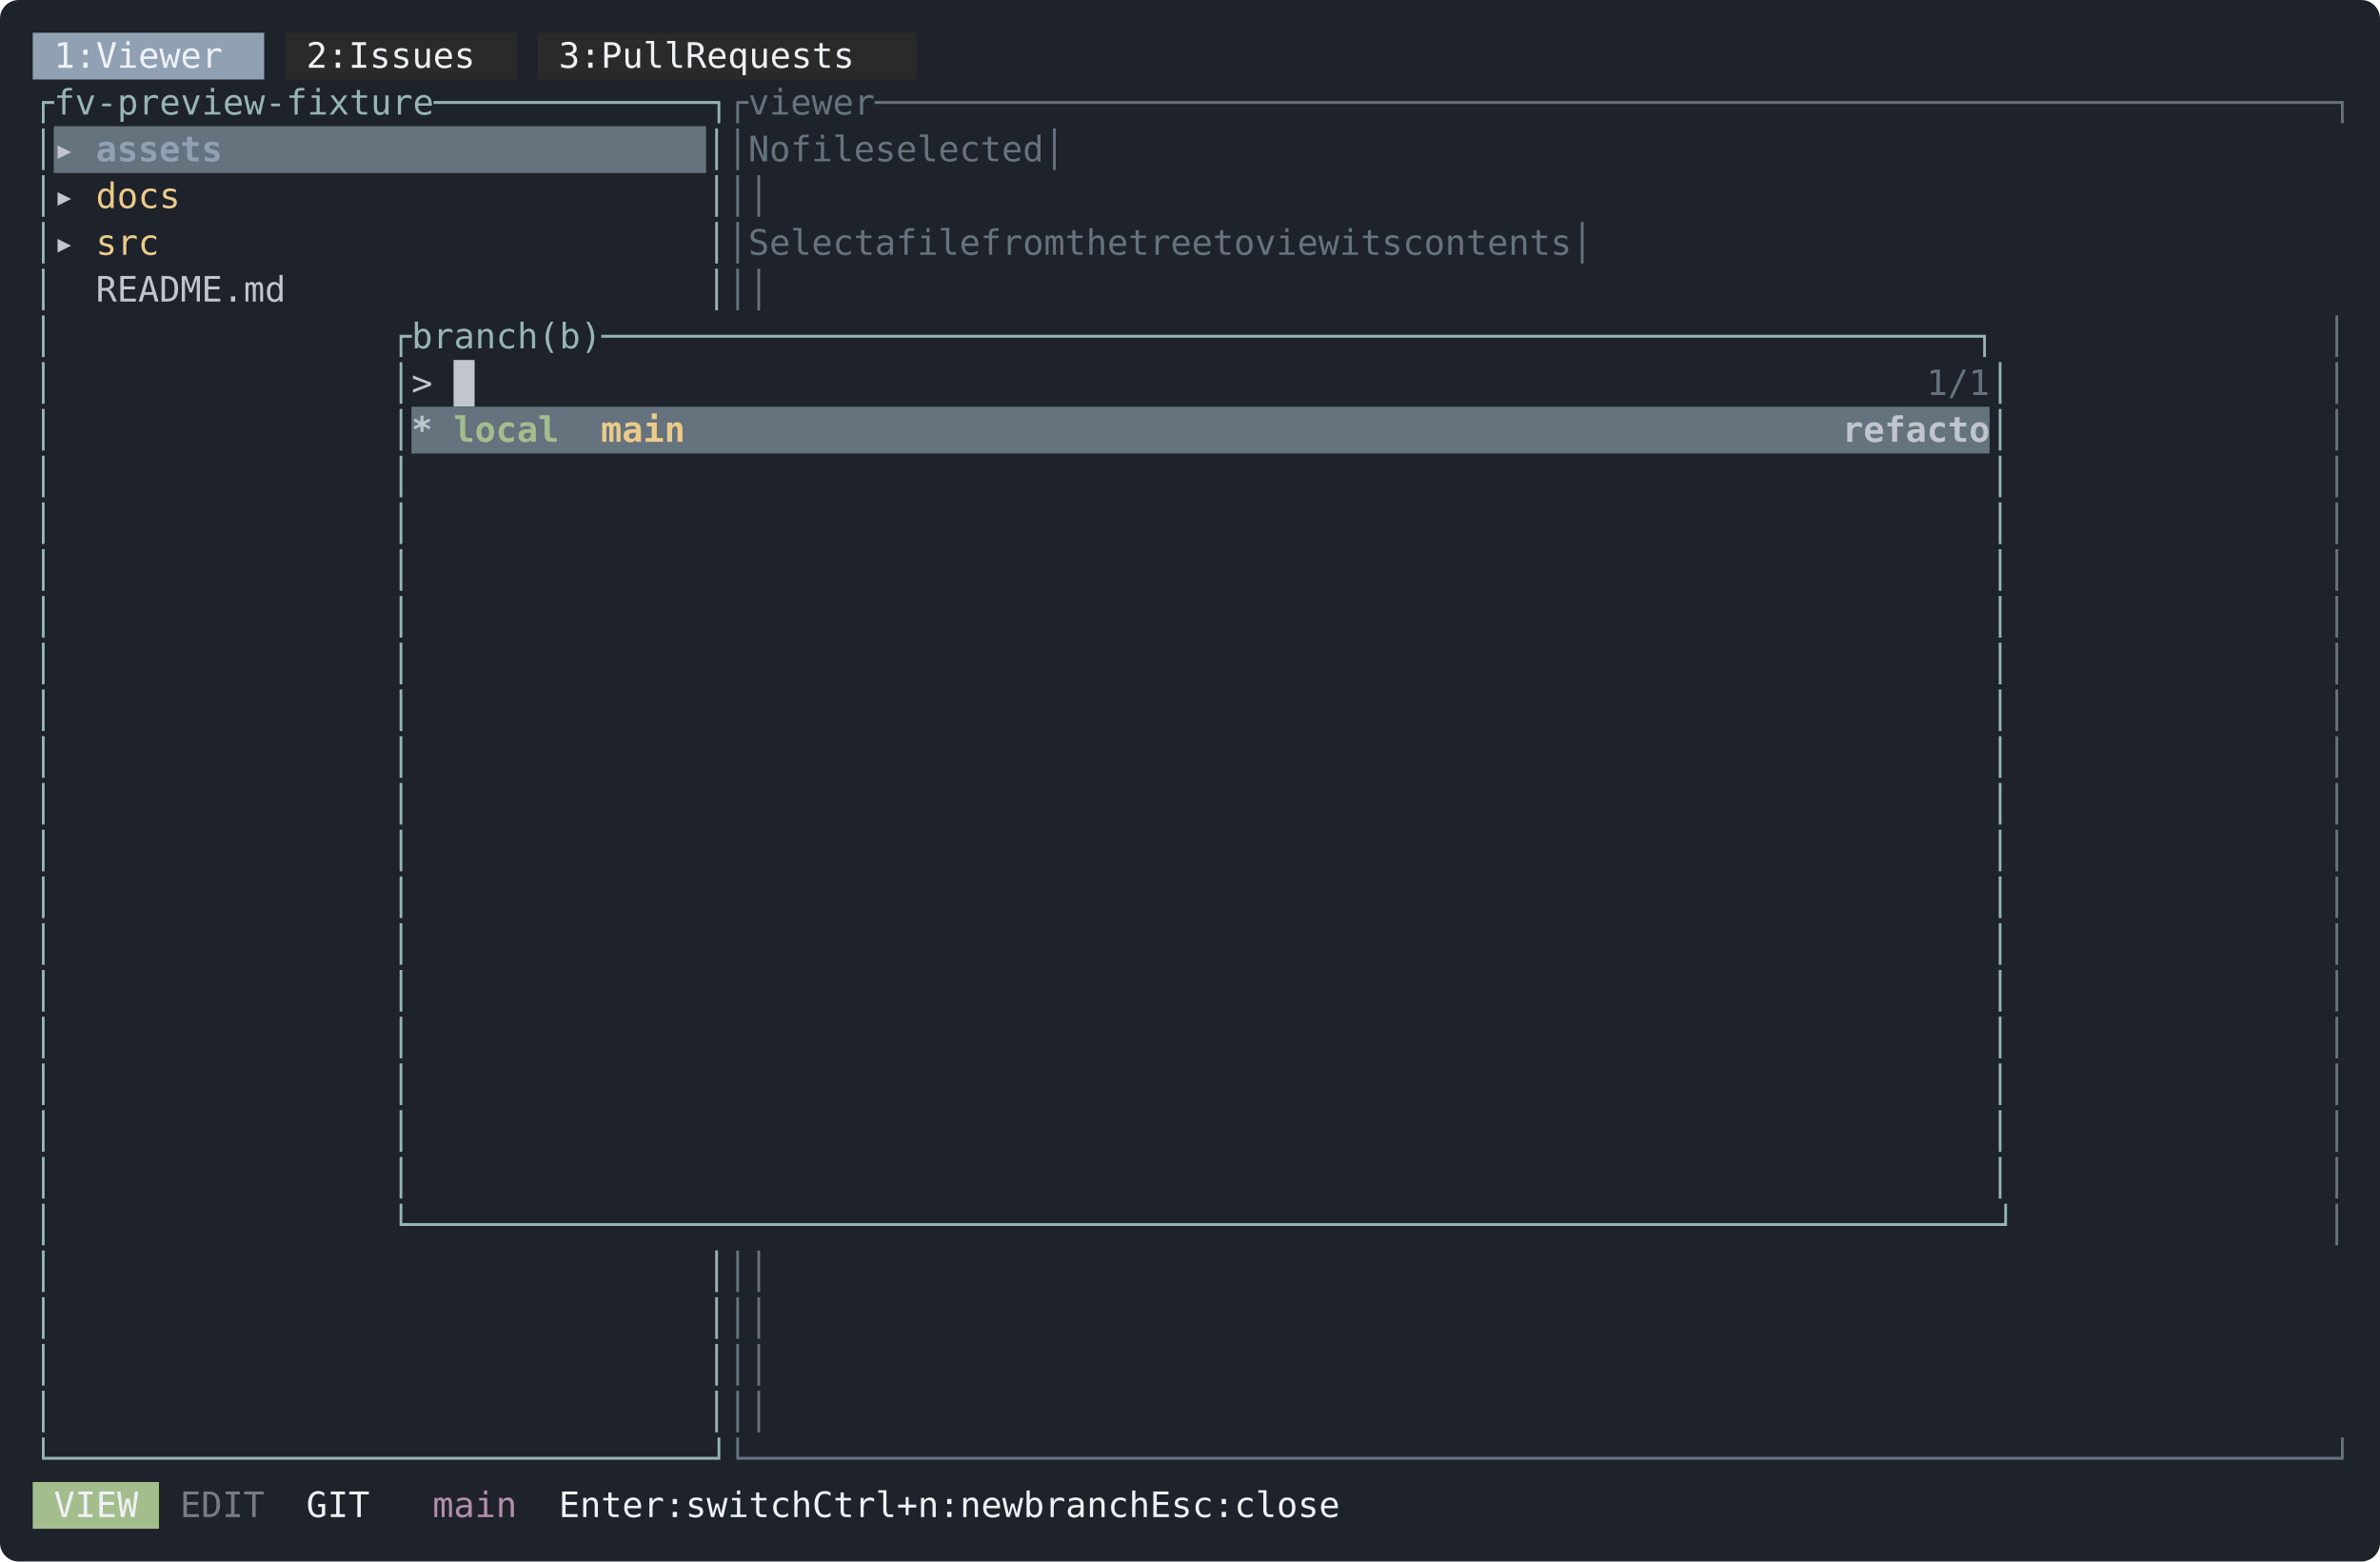
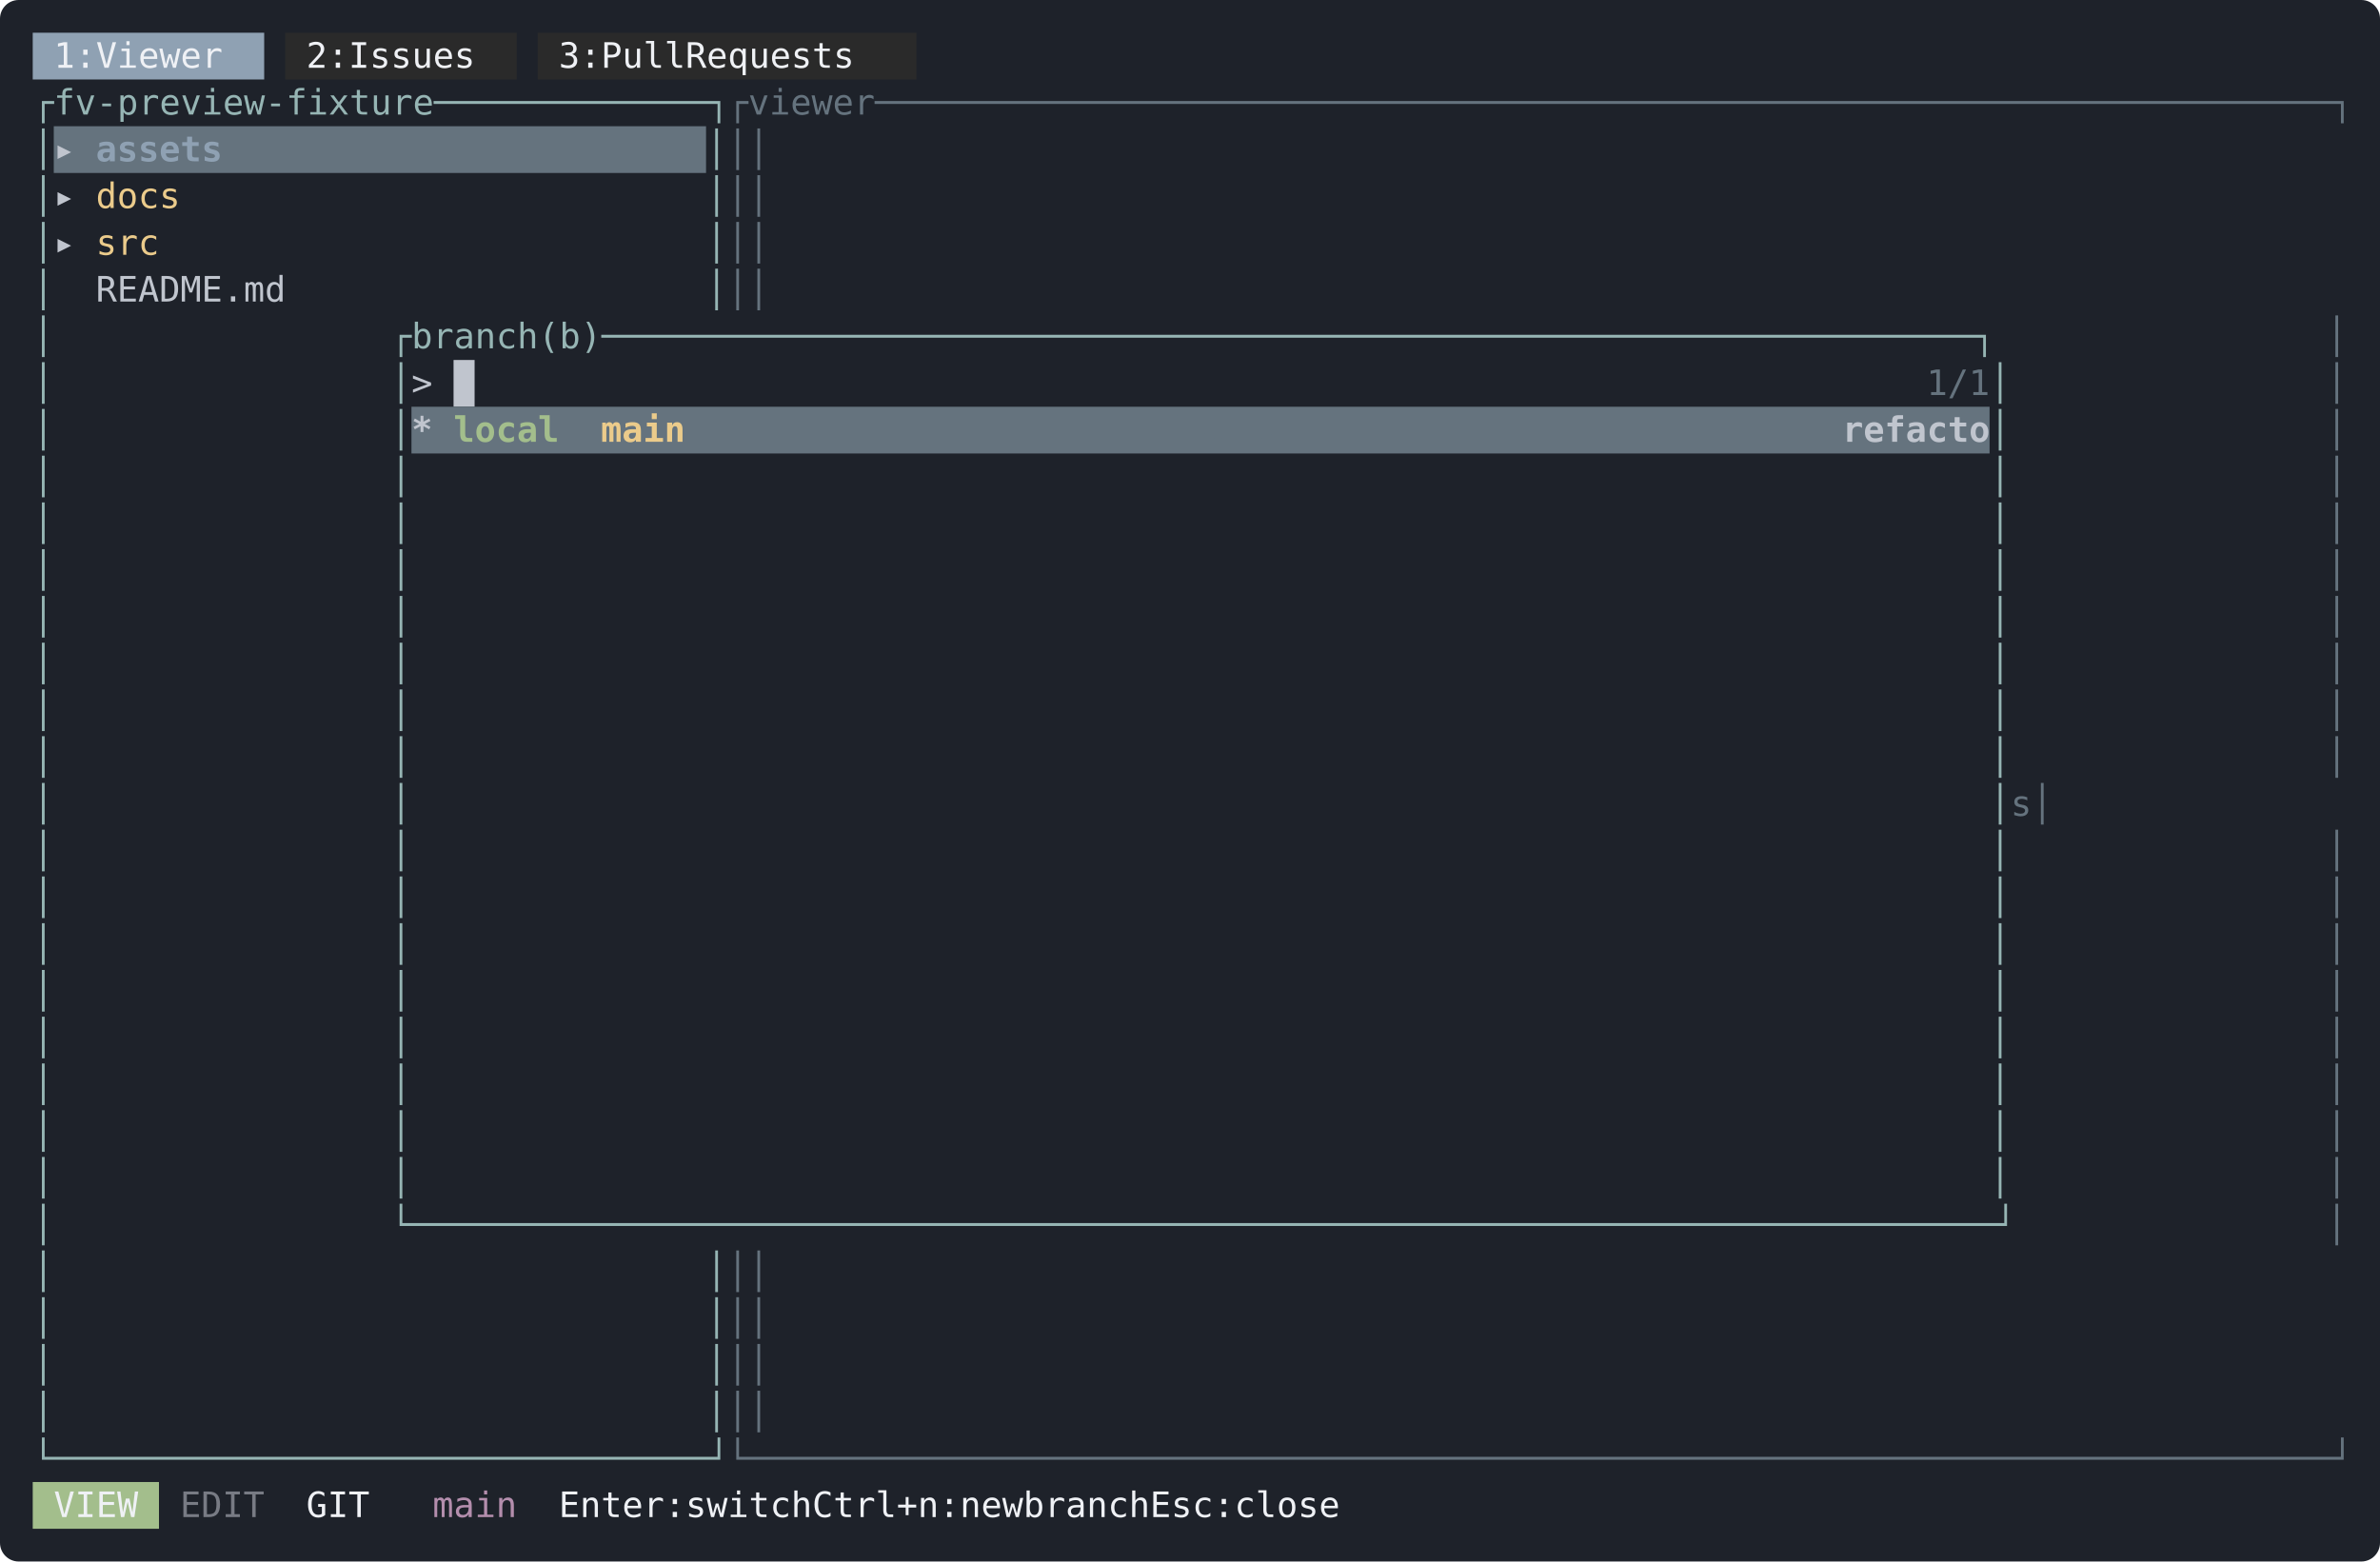
<svg xmlns="http://www.w3.org/2000/svg" width="1018" height="668" viewBox="0 0 1018 668" font-family="ui-monospace, SFMono-Regular, Menlo, Consolas, 'DejaVu Sans Mono', monospace" font-size="15">
  <rect width="1018" height="668" rx="8" fill="#1e222a" />
  <rect x="14" y="14" width="99" height="20" fill="#8fa1b3" />
  <rect x="122" y="14" width="99" height="20" fill="#2a2a2a" />
  <rect x="230" y="14" width="162" height="20" fill="#2a2a2a" />
  <text x="23 32 50 59 68 77 86 95" y="29" fill="#eff1f5">1:Viewer</text>
  <text x="131 140 158 167 176 185 194 203" y="29" fill="#eff1f5">2:Issues</text>
  <text x="239 248 266 275 284 293 311 320 329 338 347 356 365 374" y="29" fill="#eff1f5">3:PullRequests</text>
  <text x="14 23 32 41 50 59 68 77 86 95 104 113 122 131 140 149 158 167 176 185 194 203 212 221 230 239 248 257 266 275 284 293 302" y="49" fill="#96b5b4">┌fv-preview-fixture─────────────┐</text>
  <text x="311 320 329 338 347 356 365 374 383 392 401 410 419 428 437 446 455 464 473 482 491 500 509 518 527 536 545 554 563 572 581 590 599 608 617 626 635 644 653 662 671 680 689 698 707 716 725 734 743 752 761 770 779 788 797 806 815 824 833 842 851 860 869 878 887 896 905 914 923 932 941 950 959 968 977 986 995" y="49" fill="#65737e">┌viewer─────────────────────────────────────────────────────────────────────┐</text>
  <rect x="23" y="54" width="279" height="20" fill="#65737e" />
  <text x="14" y="69" fill="#96b5b4">│</text>
  <text x="23" y="69" fill="#c0c5ce" font-weight="bold">▸</text>
  <text x="41 50 59 68 77 86" y="69" fill="#8fa1b3" font-weight="bold">assets</text>
  <text x="302" y="69" fill="#96b5b4">│</text>
-   <text x="311 581 590 608 617 626 635 653 662 671 680 689 698 707 716 995" y="69" fill="#65737e">│Nofileselected│</text>
+   <text x="311 995" y="69" fill="#65737e">││</text>
  <text x="14" y="89" fill="#96b5b4">│</text>
  <text x="23" y="89" fill="#c0c5ce">▸</text>
  <text x="41 50 59 68" y="89" fill="#ebcb8b">docs</text>
  <text x="302" y="89" fill="#96b5b4">│</text>
  <text x="311 995" y="89" fill="#65737e">││</text>
  <text x="14" y="109" fill="#96b5b4">│</text>
  <text x="23" y="109" fill="#c0c5ce">▸</text>
  <text x="41 50 59" y="109" fill="#ebcb8b">src</text>
  <text x="302" y="109" fill="#96b5b4">│</text>
-   <text x="311 437 446 455 464 473 482 500 518 527 536 545 563 572 581 590 608 617 626 644 653 662 671 689 698 716 725 734 743 761 770 779 797 806 815 824 833 842 851 860 995" y="109" fill="#65737e">│Selectafilefromthetreetoviewitscontents│</text>
+   <text x="311 995" y="109" fill="#65737e">││</text>
  <text x="14" y="129" fill="#96b5b4">│</text>
  <text x="41 50 59 68 77 86 95 104 113" y="129" fill="#c0c5ce">README.md</text>
  <text x="302" y="129" fill="#96b5b4">│</text>
  <text x="311 995" y="129" fill="#65737e">││</text>
  <text x="14" y="149" fill="#96b5b4">│</text>
  <text x="167 176 185 194 203 212 221 239 248 257 266 275 284 293 302 311 320 329 338 347 356 365 374 383 392 401 410 419 428 437 446 455 464 473 482 491 500 509 518 527 536 545 554 563 572 581 590 599 608 617 626 635 644 653 662 671 680 689 698 707 716 725 734 743 752 761 770 779 788 797 806 815 824 833 842 851" y="149" fill="#96b5b4">┌branch(b)─────────────────────────────────────────────────────────────────┐</text>
  <text x="995" y="149" fill="#65737e">│</text>
  <rect x="194" y="154" width="9" height="20" fill="#c0c5ce" />
  <text x="14" y="169" fill="#96b5b4">│</text>
  <text x="167" y="169" fill="#96b5b4">│</text>
  <text x="176" y="169" fill="#c0c5ce">&gt;</text>
  <text x="824 833 842" y="169" fill="#65737e">1/1</text>
  <text x="851" y="169" fill="#96b5b4">│</text>
  <text x="995" y="169" fill="#65737e">│</text>
  <rect x="176" y="174" width="675" height="20" fill="#65737e" />
  <text x="14" y="189" fill="#96b5b4">│</text>
  <text x="167" y="189" fill="#96b5b4">│</text>
  <text x="176" y="189" fill="#c0c5ce" font-weight="bold">*</text>
  <text x="194 203 212 221 230" y="189" fill="#a3be8c" font-weight="bold">local</text>
  <text x="257 266 275 284" y="189" fill="#ebcb8b" font-weight="bold">main</text>
  <text x="482 671 689 698 707 716 725 743 752 761" y="189" fill="#65737e" font-weight="bold">-2hoursago</text>
  <text x="788 797 806 815 824 833 842" y="189" fill="#c0c5ce" font-weight="bold">refacto</text>
  <text x="851" y="189" fill="#96b5b4">│</text>
  <text x="995" y="189" fill="#65737e">│</text>
  <text x="14" y="209" fill="#96b5b4">│</text>
  <text x="167" y="209" fill="#96b5b4">│</text>
  <text x="851" y="209" fill="#96b5b4">│</text>
  <text x="995" y="209" fill="#65737e">│</text>
  <text x="14" y="229" fill="#96b5b4">│</text>
  <text x="167" y="229" fill="#96b5b4">│</text>
  <text x="851" y="229" fill="#96b5b4">│</text>
  <text x="995" y="229" fill="#65737e">│</text>
  <text x="14" y="249" fill="#96b5b4">│</text>
  <text x="167" y="249" fill="#96b5b4">│</text>
  <text x="851" y="249" fill="#96b5b4">│</text>
  <text x="995" y="249" fill="#65737e">│</text>
  <text x="14" y="269" fill="#96b5b4">│</text>
  <text x="167" y="269" fill="#96b5b4">│</text>
  <text x="851" y="269" fill="#96b5b4">│</text>
  <text x="995" y="269" fill="#65737e">│</text>
  <text x="14" y="289" fill="#96b5b4">│</text>
  <text x="167" y="289" fill="#96b5b4">│</text>
  <text x="851" y="289" fill="#96b5b4">│</text>
  <text x="995" y="289" fill="#65737e">│</text>
  <text x="14" y="309" fill="#96b5b4">│</text>
  <text x="167" y="309" fill="#96b5b4">│</text>
  <text x="851" y="309" fill="#96b5b4">│</text>
  <text x="995" y="309" fill="#65737e">│</text>
  <text x="14" y="329" fill="#96b5b4">│</text>
  <text x="167" y="329" fill="#96b5b4">│</text>
  <text x="851" y="329" fill="#96b5b4">│</text>
  <text x="995" y="329" fill="#65737e">│</text>
  <text x="14" y="349" fill="#96b5b4">│</text>
  <text x="167" y="349" fill="#96b5b4">│</text>
  <text x="851" y="349" fill="#96b5b4">│</text>
-   <text x="995" y="349" fill="#65737e">│</text>
+   <text x="860 995" y="349" fill="#65737e">s│</text>
  <text x="14" y="369" fill="#96b5b4">│</text>
  <text x="167" y="369" fill="#96b5b4">│</text>
  <text x="851" y="369" fill="#96b5b4">│</text>
  <text x="995" y="369" fill="#65737e">│</text>
  <text x="14" y="389" fill="#96b5b4">│</text>
  <text x="167" y="389" fill="#96b5b4">│</text>
  <text x="851" y="389" fill="#96b5b4">│</text>
  <text x="995" y="389" fill="#65737e">│</text>
  <text x="14" y="409" fill="#96b5b4">│</text>
  <text x="167" y="409" fill="#96b5b4">│</text>
  <text x="851" y="409" fill="#96b5b4">│</text>
  <text x="995" y="409" fill="#65737e">│</text>
  <text x="14" y="429" fill="#96b5b4">│</text>
  <text x="167" y="429" fill="#96b5b4">│</text>
  <text x="851" y="429" fill="#96b5b4">│</text>
  <text x="995" y="429" fill="#65737e">│</text>
  <text x="14" y="449" fill="#96b5b4">│</text>
  <text x="167" y="449" fill="#96b5b4">│</text>
  <text x="851" y="449" fill="#96b5b4">│</text>
  <text x="995" y="449" fill="#65737e">│</text>
  <text x="14" y="469" fill="#96b5b4">│</text>
  <text x="167" y="469" fill="#96b5b4">│</text>
  <text x="851" y="469" fill="#96b5b4">│</text>
  <text x="995" y="469" fill="#65737e">│</text>
  <text x="14" y="489" fill="#96b5b4">│</text>
  <text x="167" y="489" fill="#96b5b4">│</text>
  <text x="851" y="489" fill="#96b5b4">│</text>
  <text x="995" y="489" fill="#65737e">│</text>
  <text x="14" y="509" fill="#96b5b4">│</text>
  <text x="167" y="509" fill="#96b5b4">│</text>
  <text x="851" y="509" fill="#96b5b4">│</text>
  <text x="995" y="509" fill="#65737e">│</text>
  <text x="14" y="529" fill="#96b5b4">│</text>
  <text x="167 176 185 194 203 212 221 230 239 248 257 266 275 284 293 302 311 320 329 338 347 356 365 374 383 392 401 410 419 428 437 446 455 464 473 482 491 500 509 518 527 536 545 554 563 572 581 590 599 608 617 626 635 644 653 662 671 680 689 698 707 716 725 734 743 752 761 770 779 788 797 806 815 824 833 842 851" y="529" fill="#96b5b4">└───────────────────────────────────────────────────────────────────────────┘</text>
  <text x="995" y="529" fill="#65737e">│</text>
  <text x="14" y="549" fill="#96b5b4">│</text>
  <text x="302" y="549" fill="#96b5b4">│</text>
  <text x="311 995" y="549" fill="#65737e">││</text>
  <text x="14" y="569" fill="#96b5b4">│</text>
  <text x="302" y="569" fill="#96b5b4">│</text>
  <text x="311 995" y="569" fill="#65737e">││</text>
  <text x="14" y="589" fill="#96b5b4">│</text>
  <text x="302" y="589" fill="#96b5b4">│</text>
  <text x="311 995" y="589" fill="#65737e">││</text>
  <text x="14" y="609" fill="#96b5b4">│</text>
  <text x="302" y="609" fill="#96b5b4">│</text>
  <text x="311 995" y="609" fill="#65737e">││</text>
  <text x="14 23 32 41 50 59 68 77 86 95 104 113 122 131 140 149 158 167 176 185 194 203 212 221 230 239 248 257 266 275 284 293 302" y="629" fill="#96b5b4">└───────────────────────────────┘</text>
  <text x="311 320 329 338 347 356 365 374 383 392 401 410 419 428 437 446 455 464 473 482 491 500 509 518 527 536 545 554 563 572 581 590 599 608 617 626 635 644 653 662 671 680 689 698 707 716 725 734 743 752 761 770 779 788 797 806 815 824 833 842 851 860 869 878 887 896 905 914 923 932 941 950 959 968 977 986 995" y="629" fill="#65737e">└───────────────────────────────────────────────────────────────────────────┘</text>
  <rect x="14" y="634" width="54" height="20" fill="#a3be8c" />
  <text x="23 32 41 50" y="649" fill="#eff1f5">VIEW</text>
  <text x="77 86 95 104" y="649" fill="#c0c5ce" fill-opacity="0.55">EDIT</text>
  <text x="131 140 149" y="649" fill="#eff1f5">GIT</text>
  <text x="185 194 203 212" y="649" fill="#b48ead">main</text>
  <text x="239 248 257 266 275 284 302 311 320 329 338 347 374 383 392 401 410 419 428 446 455 464 482 491 500 509 518 527 554 563 572 581 599 608 617 626 635" y="649" fill="#eff1f5">Enter:switchCtrl+n:newbranchEsc:close</text>
</svg>
